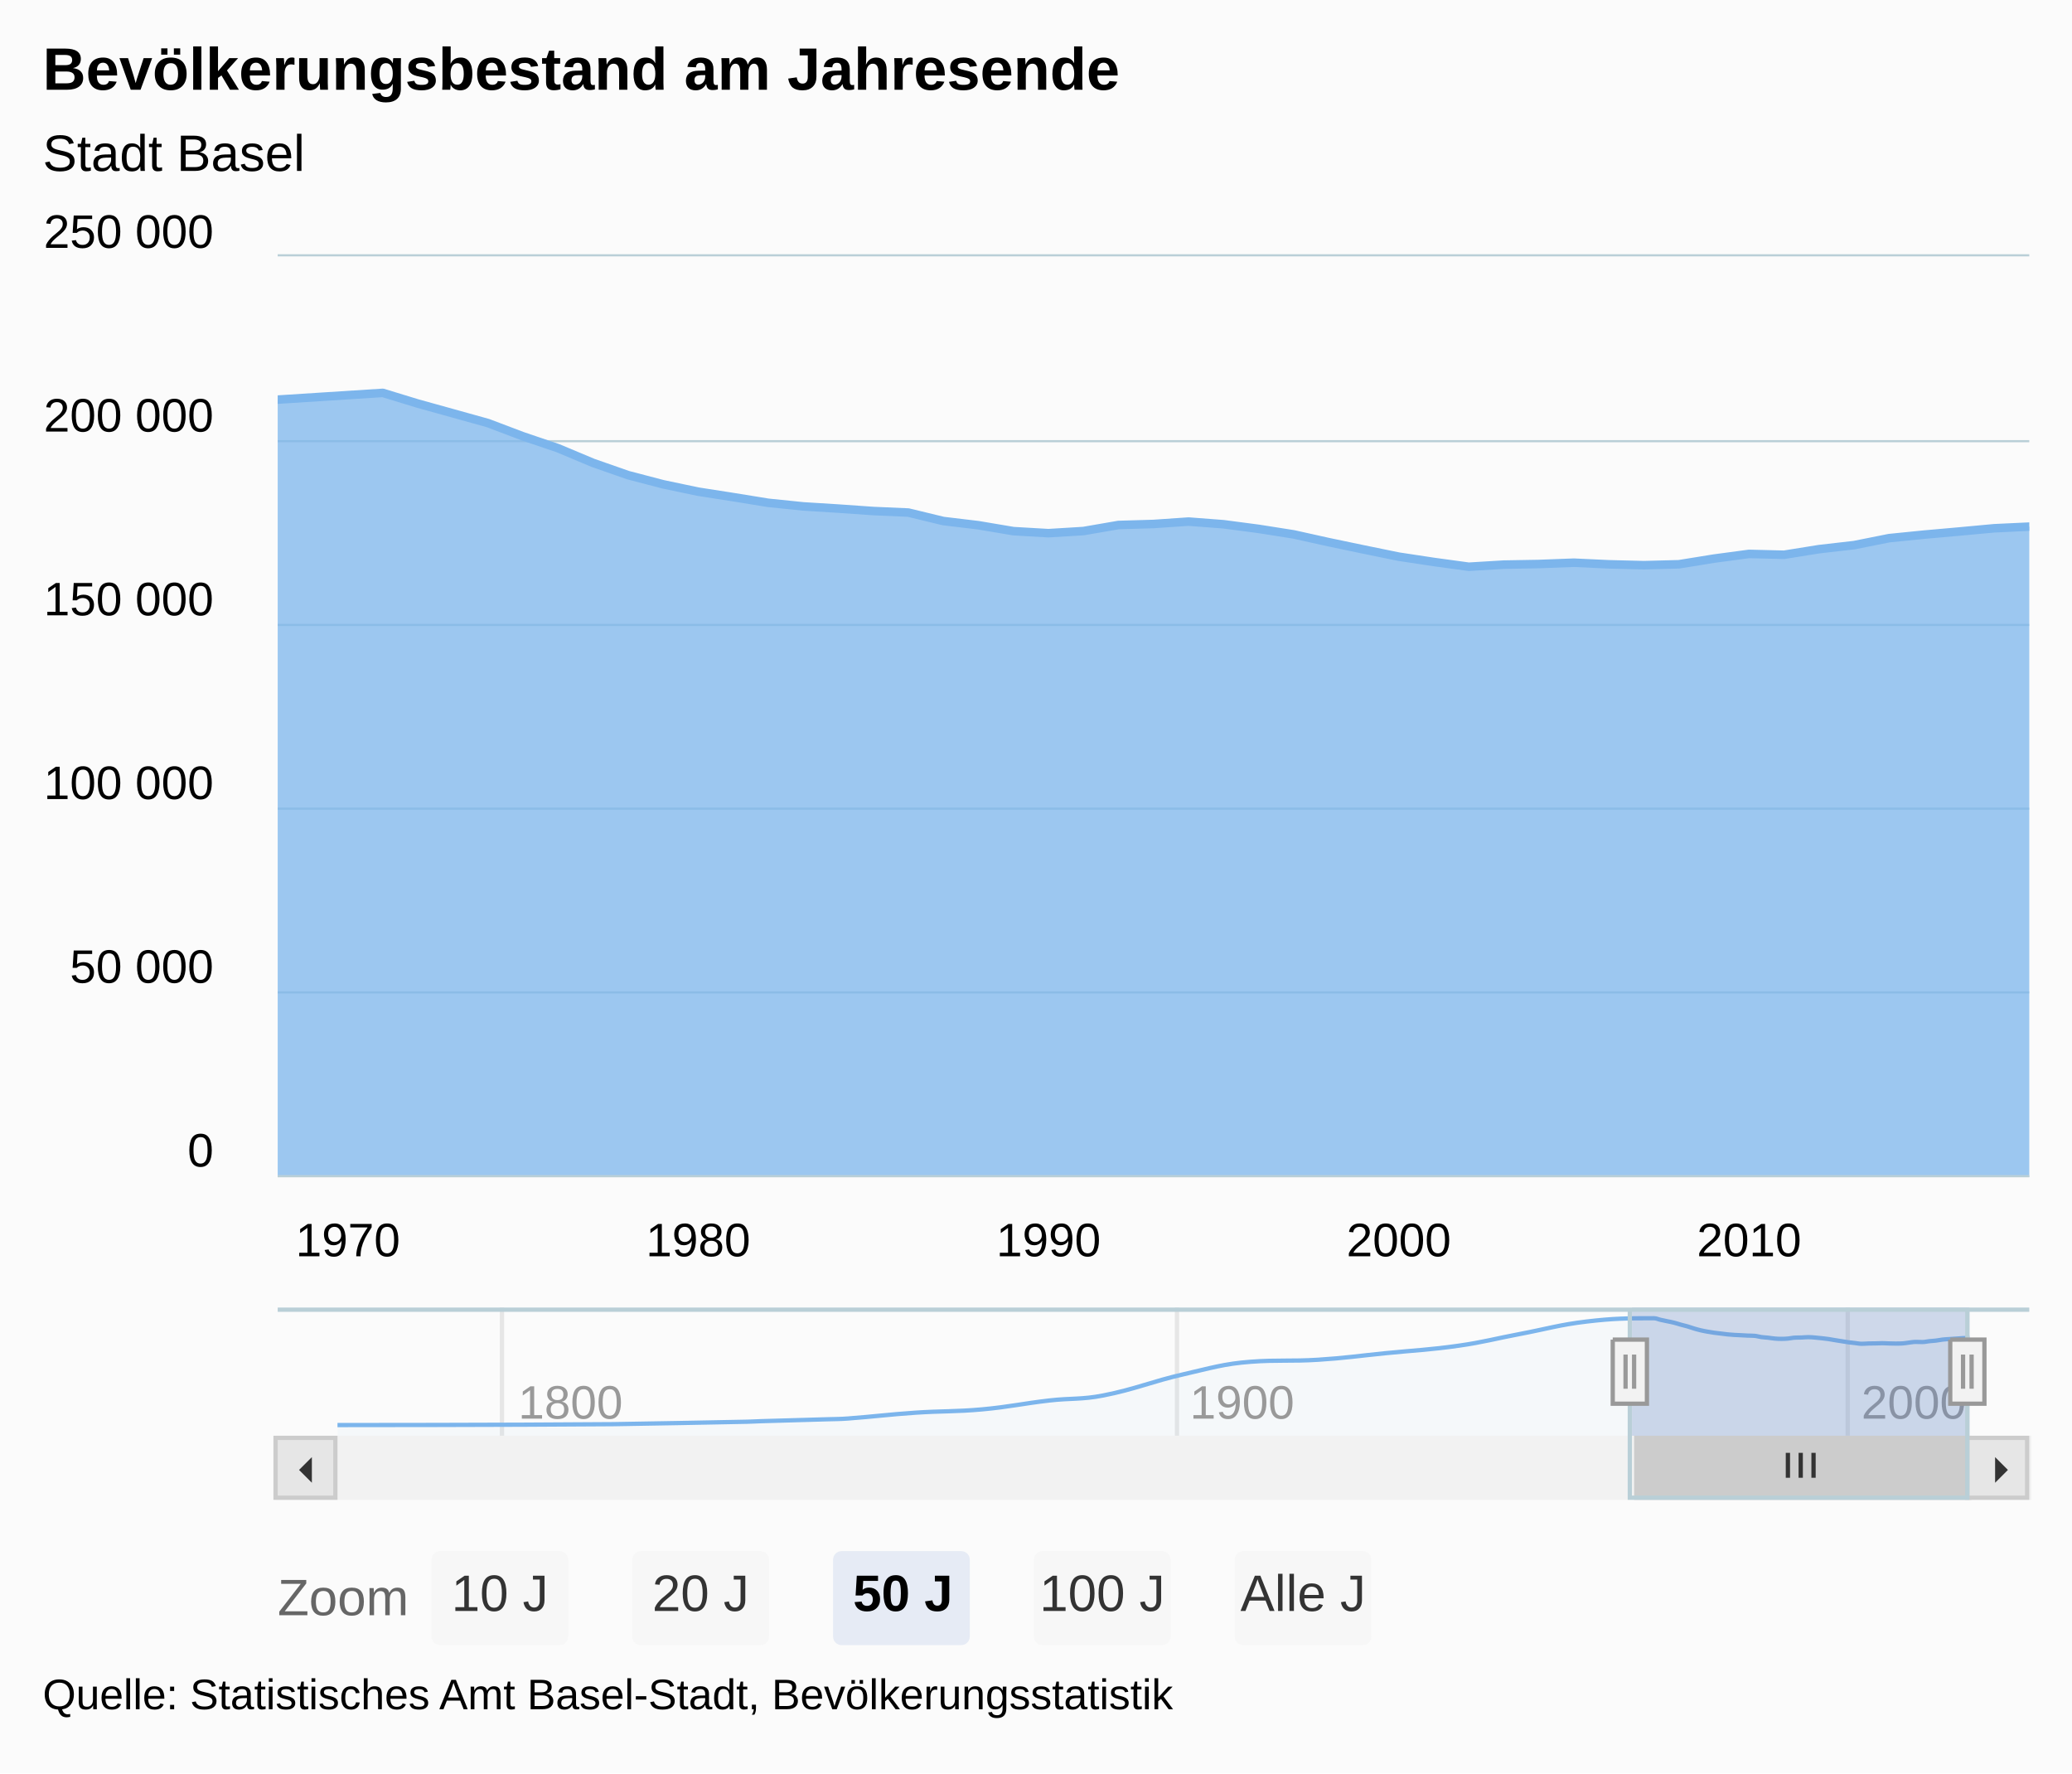
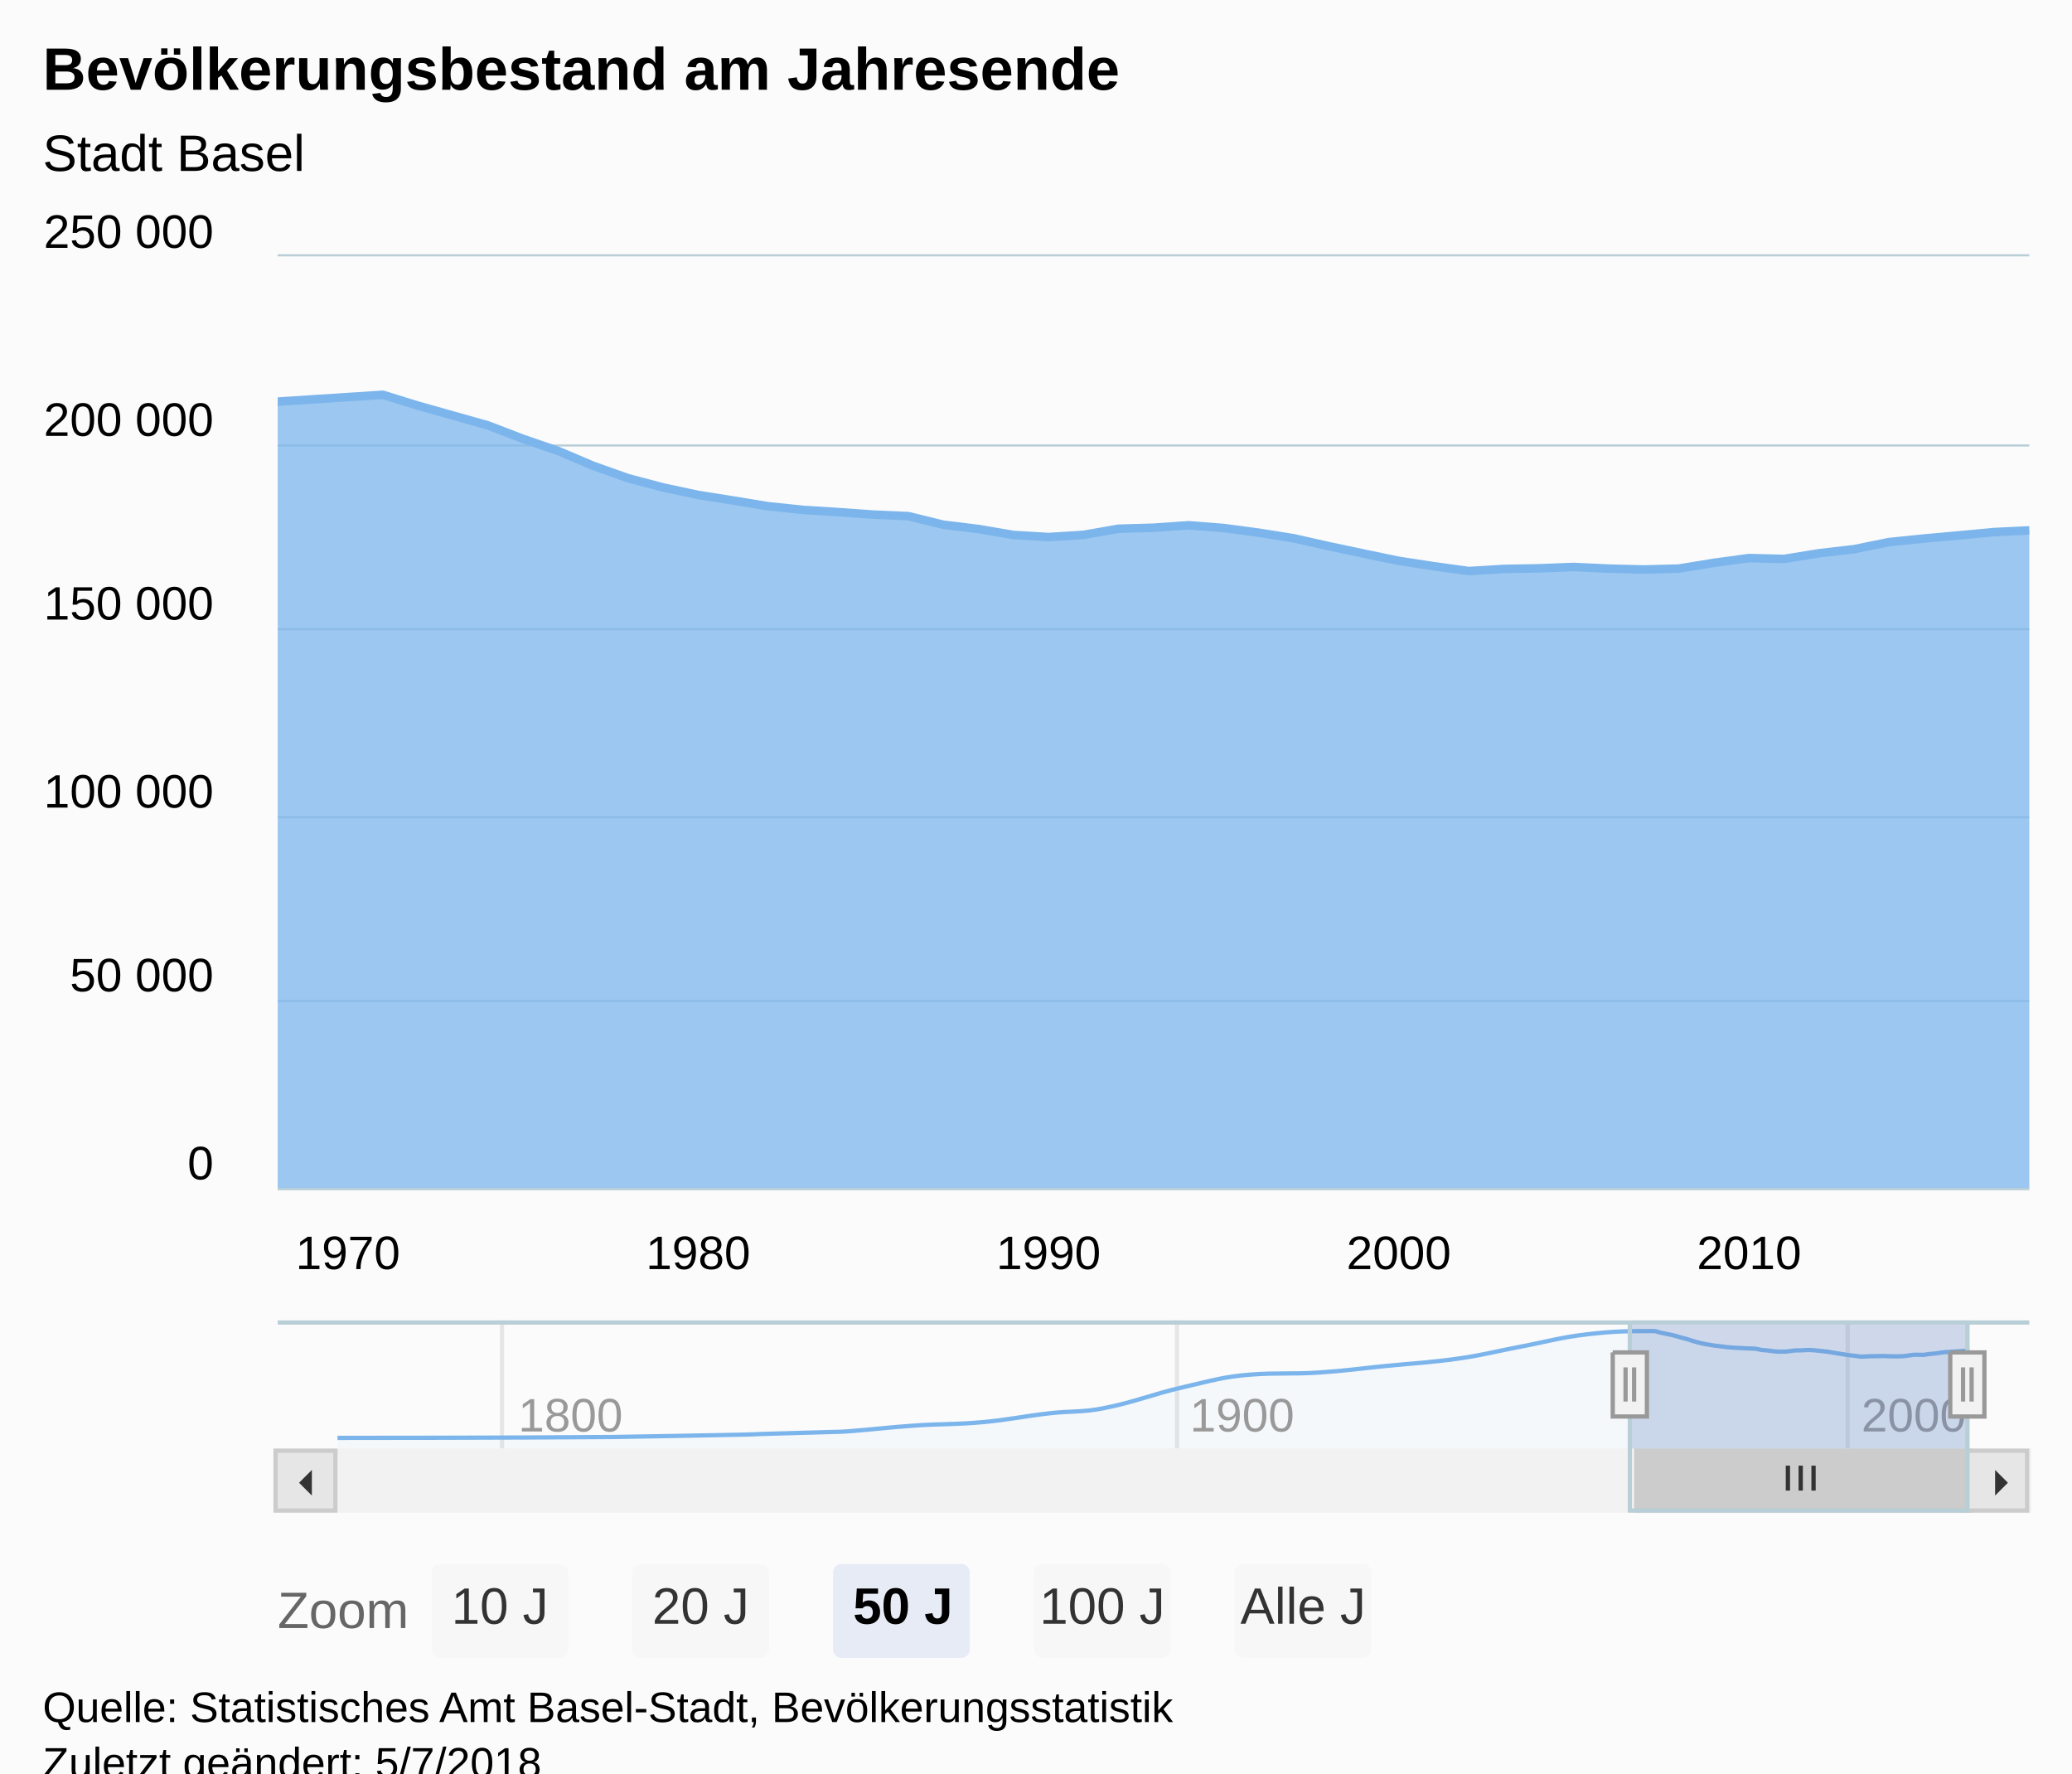
<svg xmlns="http://www.w3.org/2000/svg" version="1.1" class="highcharts-root" style="font-family:Arial;font-size:12px;" viewBox="0 0 485 415">
  <defs>
-     <clipPath id="highcharts-8fvphbv-9">
-       <rect x="0" y="0" width="410" height="215" fill="none" />
+     <clipPath id="highcharts-owvhznj-9">
+       <rect x="0" y="0" width="410" height="218" fill="none" />
    </clipPath>
-     <clipPath id="highcharts-8fvphbv-10">
-       <rect x="0" y="0" width="410" height="215" fill="none" />
+     <clipPath id="highcharts-owvhznj-10">
+       <rect x="0" y="0" width="410" height="218" fill="none" />
    </clipPath>
-     <clipPath id="highcharts-8fvphbv-11">
+     <clipPath id="highcharts-owvhznj-11">
      <rect x="0" y="0" width="382" height="30" fill="none" />
    </clipPath>
  </defs>
-   <rect fill="#fbfbfb" class="highcharts-background" x="0" y="0" width="485" height="415" rx="0" ry="0" />
-   <rect fill="none" class="highcharts-plot-background" x="65" y="60" width="410" height="215" />
+   <rect fill="#fbfbfb" class="highcharts-background" x="0" y="0" width="485" height="428" rx="0" ry="0" />
+   <rect fill="none" class="highcharts-plot-background" x="65" y="60" width="410" height="218" />
  <g class="highcharts-pane-group" />
  <g class="highcharts-grid highcharts-xaxis-grid ">
-     <path fill="none" class="highcharts-grid-line" d="M 80.5 60 L 80.5 275" opacity="1" />
-     <path fill="none" class="highcharts-grid-line" d="M 162.5 60 L 162.5 275" opacity="1" />
-     <path fill="none" class="highcharts-grid-line" d="M 244.5 60 L 244.5 275" opacity="1" />
-     <path fill="none" class="highcharts-grid-line" d="M 326.5 60 L 326.5 275" opacity="1" />
-     <path fill="none" class="highcharts-grid-line" d="M 408.5 60 L 408.5 275" opacity="1" />
+     <path fill="none" class="highcharts-grid-line" d="M 80.5 60 L 80.5 278" opacity="1" />
+     <path fill="none" class="highcharts-grid-line" d="M 162.5 60 L 162.5 278" opacity="1" />
+     <path fill="none" class="highcharts-grid-line" d="M 244.5 60 L 244.5 278" opacity="1" />
+     <path fill="none" class="highcharts-grid-line" d="M 326.5 60 L 326.5 278" opacity="1" />
+     <path fill="none" class="highcharts-grid-line" d="M 408.5 60 L 408.5 278" opacity="1" />
  </g>
  <g class="highcharts-grid highcharts-xaxis-grid highcharts-navigator-xaxis">
-     <path fill="none" stroke="#e6e6e6" stroke-width="1" class="highcharts-grid-line" d="M 117.5 306 L 117.5 336" opacity="1" />
-     <path fill="none" stroke="#e6e6e6" stroke-width="1" class="highcharts-grid-line" d="M 275.5 306 L 275.5 336" opacity="1" />
-     <path fill="none" stroke="#e6e6e6" stroke-width="1" class="highcharts-grid-line" d="M 432.5 306 L 432.5 336" opacity="1" />
+     <path fill="none" stroke="#e6e6e6" stroke-width="1" class="highcharts-grid-line" d="M 117.5 309 L 117.5 339" opacity="1" />
+     <path fill="none" stroke="#e6e6e6" stroke-width="1" class="highcharts-grid-line" d="M 275.5 309 L 275.5 339" opacity="1" />
+     <path fill="none" stroke="#e6e6e6" stroke-width="1" class="highcharts-grid-line" d="M 432.5 309 L 432.5 339" opacity="1" />
  </g>
  <g class="highcharts-grid highcharts-yaxis-grid ">
-     <path fill="none" stroke="#B9CFD7" stroke-width="0.5" class="highcharts-grid-line" d="M 65 275.25 L 475 275.25" opacity="1" />
-     <path fill="none" stroke="#B9CFD7" stroke-width="0.5" class="highcharts-grid-line" d="M 65 232.25 L 475 232.25" opacity="1" />
-     <path fill="none" stroke="#B9CFD7" stroke-width="0.5" class="highcharts-grid-line" d="M 65 189.25 L 475 189.25" opacity="1" />
-     <path fill="none" stroke="#B9CFD7" stroke-width="0.5" class="highcharts-grid-line" d="M 65 146.25 L 475 146.25" opacity="1" />
-     <path fill="none" stroke="#B9CFD7" stroke-width="0.5" class="highcharts-grid-line" d="M 65 103.25 L 475 103.25" opacity="1" />
+     <path fill="none" stroke="#B9CFD7" stroke-width="0.5" class="highcharts-grid-line" d="M 65 278.25 L 475 278.25" opacity="1" />
+     <path fill="none" stroke="#B9CFD7" stroke-width="0.5" class="highcharts-grid-line" d="M 65 234.25 L 475 234.25" opacity="1" />
+     <path fill="none" stroke="#B9CFD7" stroke-width="0.5" class="highcharts-grid-line" d="M 65 191.25 L 475 191.25" opacity="1" />
+     <path fill="none" stroke="#B9CFD7" stroke-width="0.5" class="highcharts-grid-line" d="M 65 147.25 L 475 147.25" opacity="1" />
+     <path fill="none" stroke="#B9CFD7" stroke-width="0.5" class="highcharts-grid-line" d="M 65 104.25 L 475 104.25" opacity="1" />
    <path fill="none" stroke="#B9CFD7" stroke-width="0.5" class="highcharts-grid-line" d="M 65 59.75 L 475 59.75" opacity="1" />
  </g>
  <g class="highcharts-grid highcharts-yaxis-grid highcharts-navigator-yaxis">
-     <path fill="none" class="highcharts-grid-line" d="M 79 335.5 L 461 335.5" opacity="1" />
+     <path fill="none" class="highcharts-grid-line" d="M 79 338.5 L 461 338.5" opacity="1" />
  </g>
-   <rect fill="none" class="highcharts-plot-border" x="65" y="60" width="410" height="215" />
+   <rect fill="none" class="highcharts-plot-border" x="65" y="60" width="410" height="218" />
  <g class="highcharts-axis highcharts-xaxis ">
-     <path fill="none" class="highcharts-axis-line" stroke="#B9CFD7" stroke-width="0.5" d="M 65 275.25 L 475 275.25" />
+     <path fill="none" class="highcharts-axis-line" stroke="#B9CFD7" stroke-width="0.5" d="M 65 278.25 L 475 278.25" />
  </g>
  <g class="highcharts-axis highcharts-xaxis highcharts-navigator-xaxis">
-     <path fill="none" class="highcharts-axis-line" d="M 79 336 L 461 336" />
+     <path fill="none" class="highcharts-axis-line" d="M 79 339 L 461 339" />
  </g>
  <g class="highcharts-axis highcharts-yaxis ">
-     <path fill="none" class="highcharts-axis-line" d="M 65 60 L 65 275" />
+     <path fill="none" class="highcharts-axis-line" d="M 65 60 L 65 278" />
  </g>
  <g class="highcharts-axis highcharts-yaxis highcharts-navigator-yaxis">
-     <path fill="none" class="highcharts-axis-line" d="M 65 306 L 65 336" />
+     <path fill="none" class="highcharts-axis-line" d="M 65 309 L 65 339" />
  </g>
-   <g class="highcharts-scrollbar" transform="translate(65,337)">
+   <g class="highcharts-scrollbar" transform="translate(65,340)">
    <rect fill="#f2f2f2" class="highcharts-scrollbar-track" x="0" rx="0" ry="0" height="14" width="410" stroke="#f2f2f2" stroke-width="1" y="-0.5" />
    <g transform="translate(318,-0.5)">
      <rect fill="#cccccc" class="highcharts-scrollbar-thumb" height="14" width="78" rx="0" ry="0" stroke="#cccccc" stroke-width="1" />
      <path fill="none" d="M -3 3.5 L -3 9.333 M 0 3.5 L 0 9.333 M 3 3.5 L 3 9.333" class="highcharts-scrollbar-rifles" stroke="#333333" stroke-width="1" transform="translate(38.5,0)" />
    </g>
    <g>
      <rect fill="#e6e6e6" class="highcharts-scrollbar-button" stroke="#cccccc" stroke-width="1" x="-0.5" y="-0.5" width="14" height="14" rx="0" ry="0" />
      <path fill="#333333" d="M 8 4 L 8 10 L 5 7" class="highcharts-scrollbar-arrow" />
    </g>
    <g transform="translate(396,0)">
      <rect fill="#e6e6e6" class="highcharts-scrollbar-button" stroke="#cccccc" stroke-width="1" x="-0.5" y="-0.5" width="14" height="14" rx="0" ry="0" />
      <path fill="#333333" d="M 6 4 L 6 10 L 9 7" class="highcharts-scrollbar-arrow" />
    </g>
  </g>
  <g class="highcharts-series-group">
-     <g class="highcharts-series highcharts-series-0 highcharts-area-series highcharts-color-0 " transform="translate(65,60) scale(1 1)" clip-path="url(#highcharts-8fvphbv-10)">
-       <path fill="rgb(124,181,236)" fill-opacity="0.75" d="M -57.382 37.198 L 24.605 31.943 L 32.799 34.445 L 41.016 36.725 L 49.21 39.008 L 57.404 42.106 L 65.598 44.884 L 73.815 48.327 L 82.009 51.192 L 90.203 53.334 L 98.397 55.057 L 106.614 56.339 L 114.808 57.668 L 123.002 58.508 L 131.196 59.019 L 139.413 59.595 L 147.607 59.951 L 155.801 61.933 L 163.996 62.915 L 172.212 64.3 L 180.406 64.776 L 188.6 64.279 L 196.795 62.864 L 205.011 62.624 L 213.205 62.062 L 221.4 62.689 L 229.594 63.765 L 237.81 65.059 L 246.004 66.878 L 254.199 68.592 L 262.393 70.267 L 270.609 71.511 L 278.804 72.629 L 286.998 72.137 L 295.192 71.994 L 303.409 71.684 L 311.603 72.065 L 319.797 72.268 L 327.991 72.053 L 336.208 70.724 L 344.402 69.628 L 352.596 69.829 L 360.79 68.515 L 369.007 67.572 L 377.201 65.936 L 385.395 65.114 L 393.589 64.387 L 401.806 63.627 L 410 63.244 L 410 215 L 401.806 215 L 393.589 215 L 385.395 215 L 377.201 215 L 369.007 215 L 360.79 215 L 352.596 215 L 344.402 215 L 336.208 215 L 327.991 215 L 319.797 215 L 311.603 215 L 303.409 215 L 295.192 215 L 286.998 215 L 278.804 215 L 270.609 215 L 262.393 215 L 254.199 215 L 246.004 215 L 237.81 215 L 229.594 215 L 221.4 215 L 213.205 215 L 205.011 215 L 196.795 215 L 188.6 215 L 180.406 215 L 172.212 215 L 163.996 215 L 155.801 215 L 147.607 215 L 139.413 215 L 131.196 215 L 123.002 215 L 114.808 215 L 106.614 215 L 98.397 215 L 90.203 215 L 82.009 215 L 73.815 215 L 65.598 215 L 57.404 215 L 49.21 215 L 41.016 215 L 32.799 215 L 24.605 215 L -57.382 215" class="highcharts-area" />
-       <path fill="none" d="M -57.382 37.198 L 24.605 31.943 L 32.799 34.445 L 41.016 36.725 L 49.21 39.008 L 57.404 42.106 L 65.598 44.884 L 73.815 48.327 L 82.009 51.192 L 90.203 53.334 L 98.397 55.057 L 106.614 56.339 L 114.808 57.668 L 123.002 58.508 L 131.196 59.019 L 139.413 59.595 L 147.607 59.951 L 155.801 61.933 L 163.996 62.915 L 172.212 64.3 L 180.406 64.776 L 188.6 64.279 L 196.795 62.864 L 205.011 62.624 L 213.205 62.062 L 221.4 62.689 L 229.594 63.765 L 237.81 65.059 L 246.004 66.878 L 254.199 68.592 L 262.393 70.267 L 270.609 71.511 L 278.804 72.629 L 286.998 72.137 L 295.192 71.994 L 303.409 71.684 L 311.603 72.065 L 319.797 72.268 L 327.991 72.053 L 336.208 70.724 L 344.402 69.628 L 352.596 69.829 L 360.79 68.515 L 369.007 67.572 L 377.201 65.936 L 385.395 65.114 L 393.589 64.387 L 401.806 63.627 L 410 63.244" class="highcharts-graph" stroke="#7cb5ec" stroke-width="2" stroke-linejoin="round" stroke-linecap="round" />
+     <g class="highcharts-series highcharts-series-0 highcharts-area-series highcharts-color-0 " transform="translate(65,60) scale(1 1)" clip-path="url(#highcharts-owvhznj-10)">
+       <path fill="rgb(124,181,236)" fill-opacity="0.75" d="M -57.382 37.717 L 24.605 32.389 L 32.799 34.925 L 41.016 37.237 L 49.21 39.552 L 57.404 42.694 L 65.598 45.511 L 73.815 49.001 L 82.009 51.907 L 90.203 54.078 L 98.397 55.825 L 106.614 57.125 L 114.808 58.473 L 123.002 59.325 L 131.196 59.843 L 139.413 60.427 L 147.607 60.787 L 155.801 62.797 L 163.996 63.793 L 172.212 65.197 L 180.406 65.68 L 188.6 65.176 L 196.795 63.741 L 205.011 63.498 L 213.205 62.928 L 221.4 63.564 L 229.594 64.654 L 237.81 65.967 L 246.004 67.811 L 254.199 69.549 L 262.393 71.248 L 270.609 72.509 L 278.804 73.642 L 286.998 73.143 L 295.192 72.999 L 303.409 72.685 L 311.603 73.071 L 319.797 73.276 L 327.991 73.059 L 336.208 71.711 L 344.402 70.6 L 352.596 70.803 L 360.79 69.471 L 369.007 68.515 L 377.201 66.856 L 385.395 66.023 L 393.589 65.286 L 401.806 64.515 L 410 64.126 L 410 218 L 401.806 218 L 393.589 218 L 385.395 218 L 377.201 218 L 369.007 218 L 360.79 218 L 352.596 218 L 344.402 218 L 336.208 218 L 327.991 218 L 319.797 218 L 311.603 218 L 303.409 218 L 295.192 218 L 286.998 218 L 278.804 218 L 270.609 218 L 262.393 218 L 254.199 218 L 246.004 218 L 237.81 218 L 229.594 218 L 221.4 218 L 213.205 218 L 205.011 218 L 196.795 218 L 188.6 218 L 180.406 218 L 172.212 218 L 163.996 218 L 155.801 218 L 147.607 218 L 139.413 218 L 131.196 218 L 123.002 218 L 114.808 218 L 106.614 218 L 98.397 218 L 90.203 218 L 82.009 218 L 73.815 218 L 65.598 218 L 57.404 218 L 49.21 218 L 41.016 218 L 32.799 218 L 24.605 218 L -57.382 218" class="highcharts-area" />
+       <path fill="none" d="M -57.382 37.717 L 24.605 32.389 L 32.799 34.925 L 41.016 37.237 L 49.21 39.552 L 57.404 42.694 L 65.598 45.511 L 73.815 49.001 L 82.009 51.907 L 90.203 54.078 L 98.397 55.825 L 106.614 57.125 L 114.808 58.473 L 123.002 59.325 L 131.196 59.843 L 139.413 60.427 L 147.607 60.787 L 155.801 62.797 L 163.996 63.793 L 172.212 65.197 L 180.406 65.68 L 188.6 65.176 L 196.795 63.741 L 205.011 63.498 L 213.205 62.928 L 221.4 63.564 L 229.594 64.654 L 237.81 65.967 L 246.004 67.811 L 254.199 69.549 L 262.393 71.248 L 270.609 72.509 L 278.804 73.642 L 286.998 73.143 L 295.192 72.999 L 303.409 72.685 L 311.603 73.071 L 319.797 73.276 L 327.991 73.059 L 336.208 71.711 L 344.402 70.6 L 352.596 70.803 L 360.79 69.471 L 369.007 68.515 L 377.201 66.856 L 385.395 66.023 L 393.589 65.286 L 401.806 64.515 L 410 64.126" class="highcharts-graph" stroke="#7cb5ec" stroke-width="2" stroke-linejoin="round" stroke-linecap="round" />
    </g>
    <g class="highcharts-markers highcharts-series-0 highcharts-area-series highcharts-color-0 " transform="translate(65,60) scale(1 1)" clip-path="none" />
-     <g class="highcharts-series highcharts-series-1 highcharts-areaspline-series highcharts-navigator-series" transform="translate(79,306) scale(1 1)" clip-path="url(#highcharts-8fvphbv-11)">
+     <g class="highcharts-series highcharts-series-1 highcharts-areaspline-series highcharts-navigator-series" transform="translate(79,309) scale(1 1)" clip-path="url(#highcharts-owvhznj-11)">
      <path fill="rgb(124,181,236)" fill-opacity="0.05" d="M 0 27.5 C 0 27.5 38.669 27.5 64.449 27.293 C 77.025 27.087 83.313 26.973 95.89 26.719 C 97.148 26.694 97.777 26.634 99.036 26.595 C 105.323 26.403 108.467 26.335 114.754 26.142 C 116.641 26.084 117.584 26.109 119.471 25.967 C 125.76 25.495 128.905 25.038 135.194 24.609 C 141.481 24.181 144.625 24.397 150.912 23.825 C 157.201 23.252 160.346 22.47 166.635 21.748 C 171.665 21.171 174.181 21.561 179.211 20.578 C 186.755 19.104 190.527 17.327 198.072 15.605 C 204.359 14.17 207.503 13.151 213.79 12.684 C 220.079 12.216 223.223 12.615 229.512 12.216 C 235.8 11.817 238.943 11.318 245.231 10.689 C 252.148 9.997 255.607 9.901 262.524 8.914 C 268.183 8.107 271.013 7.274 276.672 6.205 C 282.961 5.017 286.105 4.013 292.394 3.272 C 298.682 2.531 301.825 2.5 308.113 2.5 C 308.741 2.5 309.055 2.727 309.684 2.868 C 310.314 3.008 310.629 3.068 311.259 3.203 C 311.887 3.337 312.202 3.38 312.83 3.538 C 313.458 3.696 313.772 3.821 314.401 3.994 C 315.029 4.166 315.343 4.219 315.972 4.402 C 316.602 4.585 316.917 4.722 317.547 4.908 C 318.176 5.093 318.49 5.182 319.118 5.329 C 319.746 5.476 320.061 5.53 320.689 5.643 C 321.317 5.757 321.632 5.809 322.26 5.897 C 322.89 5.985 323.205 6.008 323.835 6.085 C 324.464 6.162 324.778 6.217 325.406 6.28 C 326.035 6.344 326.349 6.364 326.977 6.404 C 327.606 6.444 327.92 6.447 328.548 6.479 C 329.178 6.511 329.493 6.536 330.124 6.564 C 330.752 6.591 331.066 6.564 331.694 6.616 C 332.323 6.668 332.637 6.82 333.265 6.907 C 333.894 6.994 334.208 6.982 334.836 7.051 C 335.467 7.121 335.782 7.2 336.412 7.255 C 337.04 7.31 337.354 7.325 337.983 7.325 C 338.611 7.325 338.925 7.308 339.554 7.252 C 340.182 7.196 340.496 7.079 341.125 7.044 C 341.755 7.009 342.07 7.032 342.7 7.009 C 343.328 6.985 343.642 6.926 344.271 6.926 C 344.899 6.926 345.213 6.968 345.842 7.018 C 346.47 7.068 346.784 7.107 347.413 7.176 C 348.043 7.246 348.358 7.275 348.988 7.366 C 349.616 7.458 349.931 7.53 350.559 7.634 C 351.187 7.738 351.502 7.786 352.13 7.886 C 352.758 7.985 353.073 8.046 353.701 8.132 C 354.331 8.218 354.646 8.245 355.276 8.315 C 355.905 8.384 356.219 8.479 356.847 8.479 C 357.476 8.479 357.79 8.425 358.418 8.407 C 359.047 8.388 359.361 8.399 359.989 8.386 C 360.619 8.372 360.934 8.34 361.564 8.34 C 362.193 8.34 362.507 8.379 363.135 8.396 C 363.764 8.413 364.078 8.426 364.706 8.426 C 365.335 8.426 365.649 8.426 366.277 8.394 C 366.907 8.363 367.223 8.27 367.853 8.199 C 368.481 8.128 368.795 8.038 369.424 8.038 C 370.052 8.038 370.366 8.067 370.995 8.067 C 371.623 8.067 371.937 7.941 372.566 7.874 C 373.196 7.808 373.511 7.812 374.141 7.736 C 374.769 7.66 375.083 7.568 375.712 7.495 C 376.34 7.423 376.654 7.42 377.283 7.375 C 377.911 7.329 378.225 7.311 378.854 7.268 C 379.484 7.224 379.799 7.19 380.429 7.156 C 381.057 7.123 382 7.1 382 7.1 L 382 30 C 382 30 381.057 30 380.429 30 C 379.799 30 379.484 30 378.854 30 C 378.225 30 377.911 30 377.283 30 C 376.654 30 376.34 30 375.712 30 C 375.083 30 374.769 30 374.141 30 C 373.511 30 373.196 30 372.566 30 C 371.937 30 371.623 30 370.995 30 C 370.366 30 370.052 30 369.424 30 C 368.795 30 368.481 30 367.853 30 C 367.223 30 366.907 30 366.277 30 C 365.649 30 365.335 30 364.706 30 C 364.078 30 363.764 30 363.135 30 C 362.507 30 362.193 30 361.564 30 C 360.934 30 360.619 30 359.989 30 C 359.361 30 359.047 30 358.418 30 C 357.79 30 357.476 30 356.847 30 C 356.219 30 355.905 30 355.276 30 C 354.646 30 354.331 30 353.701 30 C 353.073 30 352.758 30 352.13 30 C 351.502 30 351.187 30 350.559 30 C 349.931 30 349.616 30 348.988 30 C 348.358 30 348.043 30 347.413 30 C 346.784 30 346.47 30 345.842 30 C 345.213 30 344.899 30 344.271 30 C 343.642 30 343.328 30 342.7 30 C 342.07 30 341.755 30 341.125 30 C 340.496 30 340.182 30 339.554 30 C 338.925 30 338.611 30 337.983 30 C 337.354 30 337.04 30 336.412 30 C 335.782 30 335.467 30 334.836 30 C 334.208 30 333.894 30 333.265 30 C 332.637 30 332.323 30 331.694 30 C 331.066 30 330.752 30 330.124 30 C 329.493 30 329.178 30 328.548 30 C 327.92 30 327.606 30 326.977 30 C 326.349 30 326.035 30 325.406 30 C 324.778 30 324.464 30 323.835 30 C 323.205 30 322.89 30 322.26 30 C 321.632 30 321.317 30 320.689 30 C 320.061 30 319.746 30 319.118 30 C 318.49 30 318.176 30 317.547 30 C 316.917 30 316.602 30 315.972 30 C 315.343 30 315.029 30 314.401 30 C 313.772 30 313.458 30 312.83 30 C 312.202 30 311.887 30 311.259 30 C 310.629 30 310.314 30 309.684 30 C 309.055 30 308.741 30 308.113 30 C 301.825 30 298.682 30 292.394 30 C 286.105 30 282.961 30 276.672 30 C 271.013 30 268.183 30 262.524 30 C 255.607 30 252.148 30 245.231 30 C 238.943 30 235.8 30 229.512 30 C 223.223 30 220.079 30 213.79 30 C 207.503 30 204.359 30 198.072 30 C 190.527 30 186.755 30 179.211 30 C 174.181 30 171.665 30 166.635 30 C 160.346 30 157.201 30 150.912 30 C 144.625 30 141.481 30 135.194 30 C 128.905 30 125.76 30 119.471 30 C 117.584 30 116.641 30 114.754 30 C 108.467 30 105.323 30 99.036 30 C 97.777 30 97.148 30 95.89 30 C 83.313 30 77.025 30 64.449 30 C 38.669 30 0 30 0 30" class="highcharts-area" />
      <path fill="none" d="M 0 27.5 C 0 27.5 38.669 27.5 64.449 27.293 C 77.025 27.087 83.313 26.973 95.89 26.719 C 97.148 26.694 97.777 26.634 99.036 26.595 C 105.323 26.403 108.467 26.335 114.754 26.142 C 116.641 26.084 117.584 26.109 119.471 25.967 C 125.76 25.495 128.905 25.038 135.194 24.609 C 141.481 24.181 144.625 24.397 150.912 23.825 C 157.201 23.252 160.346 22.47 166.635 21.748 C 171.665 21.171 174.181 21.561 179.211 20.578 C 186.755 19.104 190.527 17.327 198.072 15.605 C 204.359 14.17 207.503 13.151 213.79 12.684 C 220.079 12.216 223.223 12.615 229.512 12.216 C 235.8 11.817 238.943 11.318 245.231 10.689 C 252.148 9.997 255.607 9.901 262.524 8.914 C 268.183 8.107 271.013 7.274 276.672 6.205 C 282.961 5.017 286.105 4.013 292.394 3.272 C 298.682 2.531 301.825 2.5 308.113 2.5 C 308.741 2.5 309.055 2.727 309.684 2.868 C 310.314 3.008 310.629 3.068 311.259 3.203 C 311.887 3.337 312.202 3.38 312.83 3.538 C 313.458 3.696 313.772 3.821 314.401 3.994 C 315.029 4.166 315.343 4.219 315.972 4.402 C 316.602 4.585 316.917 4.722 317.547 4.908 C 318.176 5.093 318.49 5.182 319.118 5.329 C 319.746 5.476 320.061 5.53 320.689 5.643 C 321.317 5.757 321.632 5.809 322.26 5.897 C 322.89 5.985 323.205 6.008 323.835 6.085 C 324.464 6.162 324.778 6.217 325.406 6.28 C 326.035 6.344 326.349 6.364 326.977 6.404 C 327.606 6.444 327.92 6.447 328.548 6.479 C 329.178 6.511 329.493 6.536 330.124 6.564 C 330.752 6.591 331.066 6.564 331.694 6.616 C 332.323 6.668 332.637 6.82 333.265 6.907 C 333.894 6.994 334.208 6.982 334.836 7.051 C 335.467 7.121 335.782 7.2 336.412 7.255 C 337.04 7.31 337.354 7.325 337.983 7.325 C 338.611 7.325 338.925 7.308 339.554 7.252 C 340.182 7.196 340.496 7.079 341.125 7.044 C 341.755 7.009 342.07 7.032 342.7 7.009 C 343.328 6.985 343.642 6.926 344.271 6.926 C 344.899 6.926 345.213 6.968 345.842 7.018 C 346.47 7.068 346.784 7.107 347.413 7.176 C 348.043 7.246 348.358 7.275 348.988 7.366 C 349.616 7.458 349.931 7.53 350.559 7.634 C 351.187 7.738 351.502 7.786 352.13 7.886 C 352.758 7.985 353.073 8.046 353.701 8.132 C 354.331 8.218 354.646 8.245 355.276 8.315 C 355.905 8.384 356.219 8.479 356.847 8.479 C 357.476 8.479 357.79 8.425 358.418 8.407 C 359.047 8.388 359.361 8.399 359.989 8.386 C 360.619 8.372 360.934 8.34 361.564 8.34 C 362.193 8.34 362.507 8.379 363.135 8.396 C 363.764 8.413 364.078 8.426 364.706 8.426 C 365.335 8.426 365.649 8.426 366.277 8.394 C 366.907 8.363 367.223 8.27 367.853 8.199 C 368.481 8.128 368.795 8.038 369.424 8.038 C 370.052 8.038 370.366 8.067 370.995 8.067 C 371.623 8.067 371.937 7.941 372.566 7.874 C 373.196 7.808 373.511 7.812 374.141 7.736 C 374.769 7.66 375.083 7.568 375.712 7.495 C 376.34 7.423 376.654 7.42 377.283 7.375 C 377.911 7.329 378.225 7.311 378.854 7.268 C 379.484 7.224 379.799 7.19 380.429 7.156 C 381.057 7.123 382 7.1 382 7.1" class="highcharts-graph" stroke="#7cb5ec" stroke-width="1" stroke-linejoin="round" stroke-linecap="round" />
    </g>
-     <g class="highcharts-markers highcharts-series-1 highcharts-areaspline-series highcharts-navigator-series" transform="translate(79,306) scale(1 1)" clip-path="none" />
+     <g class="highcharts-markers highcharts-series-1 highcharts-areaspline-series highcharts-navigator-series" transform="translate(79,309) scale(1 1)" clip-path="none" />
  </g>
  <text x="10" text-anchor="start" class="highcharts-title" style="color:#000000;font-size:14px;font-weight:bold;fill:#000000;" y="21">
    <tspan>Bevölkerungsbestand am Jahresende</tspan>
  </text>
  <text x="10" text-anchor="start" class="highcharts-subtitle" style="color:#000000;font-size:12px;font-weight:normal;font-family:Arial;fill:#000000;" y="40">
    <tspan>Stadt Basel</tspan>
  </text>
  <g class="highcharts-axis-labels highcharts-xaxis-labels ">
-     <text x="81.433" style="color:#000000;cursor:default;font-size:11px;fill:#000000;" text-anchor="middle" transform="translate(0,0)" y="294" opacity="1">1970</text>
-     <text x="163.42" style="color:#000000;cursor:default;font-size:11px;fill:#000000;" text-anchor="middle" transform="translate(0,0)" y="294" opacity="1">1980</text>
-     <text x="245.429" style="color:#000000;cursor:default;font-size:11px;fill:#000000;" text-anchor="middle" transform="translate(0,0)" y="294" opacity="1">1990</text>
-     <text x="327.415" style="color:#000000;cursor:default;font-size:11px;fill:#000000;" text-anchor="middle" transform="translate(0,0)" y="294" opacity="1">2000</text>
-     <text x="409.424" style="color:#000000;cursor:default;font-size:11px;fill:#000000;" text-anchor="middle" transform="translate(0,0)" y="294" opacity="1">2010</text>
+     <text x="81.433" style="color:#000000;cursor:default;font-size:11px;fill:#000000;" text-anchor="middle" transform="translate(0,0)" y="297" opacity="1">1970</text>
+     <text x="163.42" style="color:#000000;cursor:default;font-size:11px;fill:#000000;" text-anchor="middle" transform="translate(0,0)" y="297" opacity="1">1980</text>
+     <text x="245.429" style="color:#000000;cursor:default;font-size:11px;fill:#000000;" text-anchor="middle" transform="translate(0,0)" y="297" opacity="1">1990</text>
+     <text x="327.415" style="color:#000000;cursor:default;font-size:11px;fill:#000000;" text-anchor="middle" transform="translate(0,0)" y="297" opacity="1">2000</text>
+     <text x="409.424" style="color:#000000;cursor:default;font-size:11px;fill:#000000;" text-anchor="middle" transform="translate(0,0)" y="297" opacity="1">2010</text>
  </g>
  <g class="highcharts-axis-labels highcharts-xaxis-labels highcharts-navigator-xaxis">
-     <text x="121.304" style="color:#999999;cursor:default;font-size:11px;fill:#999999;" text-anchor="start" transform="translate(0,0)" y="332" opacity="1">1800</text>
-     <text x="278.505" style="color:#999999;cursor:default;font-size:11px;fill:#999999;" text-anchor="start" transform="translate(0,0)" y="332" opacity="1">1900</text>
-     <text x="435.705" style="color:#999999;cursor:default;font-size:11px;fill:#999999;" text-anchor="start" transform="translate(0,0)" y="332" opacity="1">2000</text>
+     <text x="121.304" style="color:#999999;cursor:default;font-size:11px;fill:#999999;" text-anchor="start" transform="translate(0,0)" y="335" opacity="1">1800</text>
+     <text x="278.505" style="color:#999999;cursor:default;font-size:11px;fill:#999999;" text-anchor="start" transform="translate(0,0)" y="335" opacity="1">1900</text>
+     <text x="435.705" style="color:#999999;cursor:default;font-size:11px;fill:#999999;" text-anchor="start" transform="translate(0,0)" y="335" opacity="1">2000</text>
  </g>
  <g class="highcharts-axis-labels highcharts-yaxis-labels ">
-     <text x="50" style="color:#000000;cursor:default;font-size:11px;fill:#000000;" text-anchor="end" transform="translate(0,0)" y="273" opacity="1">0</text>
-     <text x="50" style="color:#000000;cursor:default;font-size:11px;fill:#000000;" text-anchor="end" transform="translate(0,0)" y="230" opacity="1">
+     <text x="50" style="color:#000000;cursor:default;font-size:11px;fill:#000000;" text-anchor="end" transform="translate(0,0)" y="276" opacity="1">0</text>
+     <text x="50" style="color:#000000;cursor:default;font-size:11px;fill:#000000;" text-anchor="end" transform="translate(0,0)" y="232" opacity="1">
      <tspan>50 000</tspan>
    </text>
-     <text x="50" style="color:#000000;cursor:default;font-size:11px;fill:#000000;" text-anchor="end" transform="translate(0,0)" y="187" opacity="1">
+     <text x="50" style="color:#000000;cursor:default;font-size:11px;fill:#000000;" text-anchor="end" transform="translate(0,0)" y="189" opacity="1">
      <tspan>100 000</tspan>
    </text>
-     <text x="50" style="color:#000000;cursor:default;font-size:11px;fill:#000000;" text-anchor="end" transform="translate(0,0)" y="144" opacity="1">
+     <text x="50" style="color:#000000;cursor:default;font-size:11px;fill:#000000;" text-anchor="end" transform="translate(0,0)" y="145" opacity="1">
      <tspan>150 000</tspan>
    </text>
-     <text x="50" style="color:#000000;cursor:default;font-size:11px;fill:#000000;" text-anchor="end" transform="translate(0,0)" y="101" opacity="1">
+     <text x="50" style="color:#000000;cursor:default;font-size:11px;fill:#000000;" text-anchor="end" transform="translate(0,0)" y="102" opacity="1">
      <tspan>200 000</tspan>
    </text>
    <text x="50" style="color:#000000;cursor:default;font-size:11px;fill:#000000;" text-anchor="end" transform="translate(0,0)" y="58" opacity="1">
      <tspan>250 000</tspan>
    </text>
  </g>
  <g class="highcharts-axis-labels highcharts-yaxis-labels highcharts-navigator-yaxis" />
-   <g class="highcharts-range-selector-group" transform="translate(0,353)">
+   <g class="highcharts-range-selector-group" transform="translate(0,356)">
    <g class="highcharts-range-selector-buttons" transform="translate(0,10)">
      <text x="65" y="15" style="color:#666666;fill:#666666;">Zoom</text>
      <g class="highcharts-button highcharts-button-normal" style="cursor:pointer;" transform="translate(101,0)">
        <rect fill="#f7f7f7" class=" highcharts-button-box" x="0" y="0" width="32" height="22" rx="2" ry="2" />
        <text x="4.664" style="font-weight:normal;color:#333333;fill:#333333;" y="14">
          <tspan>10 J</tspan>
        </text>
      </g>
      <g class="highcharts-button highcharts-button-normal" style="cursor:pointer;" transform="translate(148,0)">
        <rect fill="#f7f7f7" class=" highcharts-button-box" x="0" y="0" width="32" height="22" rx="2" ry="2" />
        <text x="4.664" style="font-weight:normal;color:#333333;fill:#333333;" y="14">
          <tspan>20 J</tspan>
        </text>
      </g>
      <g class="highcharts-button highcharts-button-pressed" style="cursor:pointer;" transform="translate(195,0)">
        <rect fill="#e6ebf5" class=" highcharts-button-box" x="0" y="0" width="32" height="22" rx="2" ry="2" />
        <text x="4.664" style="font-weight:bold;color:#000000;fill:#000000;" y="14">
          <tspan>50 J</tspan>
        </text>
      </g>
      <g class="highcharts-button highcharts-button-normal" style="cursor:pointer;" transform="translate(242,0)">
        <rect fill="#f7f7f7" class=" highcharts-button-box" x="0" y="0" width="32" height="22" rx="2" ry="2" />
        <text x="1.328" style="font-weight:normal;color:#333333;fill:#333333;" y="14">
          <tspan>100 J</tspan>
        </text>
      </g>
      <g class="highcharts-button highcharts-button-normal" style="cursor:pointer;" transform="translate(289,0)">
        <rect fill="#f7f7f7" class=" highcharts-button-box" x="0" y="0" width="32" height="22" rx="2" ry="2" />
        <text x="1.344" style="font-weight:normal;color:#333333;fill:#333333;" y="14">
          <tspan>Alle J</tspan>
        </text>
      </g>
    </g>
  </g>
  <g class="highcharts-navigator" visibility="visible">
-     <rect fill="rgb(0,0,0)" fill-opacity="0" class="highcharts-navigator-mask-outside" x="79" y="306" width="303" height="30" />
-     <rect fill="rgb(102,133,194)" fill-opacity="0.3" class="highcharts-navigator-mask-inside" style="cursor:ew-resize;" x="382" y="306" width="79" height="30" />
-     <rect fill="rgb(0,0,0)" fill-opacity="0" class="highcharts-navigator-mask-outside" x="461" y="306" width="0" height="30" />
-     <path fill="none" class="highcharts-navigator-outline" stroke="#B9CFD7" stroke-width="1" d="M 65 306.5 L 381.5 306.5 L 381.5 350.5 L 460.5 350.5 L 460.5 306.5 L 475 306.5 M 381 306.5 L 461 306.5" />
-     <path fill="#f2f2f2" d="M -4.5 0.5 L 3.5 0.5 L 3.5 15.5 L -4.5 15.5 L -4.5 0.5 M -1.5 4 L -1.5 12 M 0.5 4 L 0.5 12" class="highcharts-navigator-handle highcharts-navigator-handle-right" stroke="#999999" stroke-width="1" style="cursor:ew-resize;" transform="translate(461,313)" />
-     <path fill="#f2f2f2" d="M -4.5 0.5 L 3.5 0.5 L 3.5 15.5 L -4.5 15.5 L -4.5 0.5 M -1.5 4 L -1.5 12 M 0.5 4 L 0.5 12" class="highcharts-navigator-handle highcharts-navigator-handle-left" stroke="#999999" stroke-width="1" style="cursor:ew-resize;" transform="translate(382,313)" />
+     <rect fill="rgb(0,0,0)" fill-opacity="0" class="highcharts-navigator-mask-outside" x="79" y="309" width="303" height="30" />
+     <rect fill="rgb(102,133,194)" fill-opacity="0.3" class="highcharts-navigator-mask-inside" style="cursor:ew-resize;" x="382" y="309" width="79" height="30" />
+     <rect fill="rgb(0,0,0)" fill-opacity="0" class="highcharts-navigator-mask-outside" x="461" y="309" width="0" height="30" />
+     <path fill="none" class="highcharts-navigator-outline" stroke="#B9CFD7" stroke-width="1" d="M 65 309.5 L 381.5 309.5 L 381.5 353.5 L 460.5 353.5 L 460.5 309.5 L 475 309.5 M 381 309.5 L 461 309.5" />
+     <path fill="#f2f2f2" d="M -4.5 0.5 L 3.5 0.5 L 3.5 15.5 L -4.5 15.5 L -4.5 0.5 M -1.5 4 L -1.5 12 M 0.5 4 L 0.5 12" class="highcharts-navigator-handle highcharts-navigator-handle-right" stroke="#999999" stroke-width="1" style="cursor:ew-resize;" transform="translate(461,316)" />
+     <path fill="#f2f2f2" d="M -4.5 0.5 L 3.5 0.5 L 3.5 15.5 L -4.5 15.5 L -4.5 0.5 M -1.5 4 L -1.5 12 M 0.5 4 L 0.5 12" class="highcharts-navigator-handle highcharts-navigator-handle-left" stroke="#999999" stroke-width="1" style="cursor:ew-resize;" transform="translate(382,316)" />
  </g>
-   <text x="10" class="highcharts-credits" text-anchor="start" style="cursor:default;color:#000000;font-size:10px;fill:#000000;" y="400">
+   <text x="10" class="highcharts-credits" text-anchor="start" style="cursor:default;color:#000000;font-size:10px;fill:#000000;" y="403">
    <tspan>Quelle: Statistisches Amt Basel-Stadt, Bevölkerungsstatistik</tspan>
+     <tspan x="10" dy="13">Zuletzt geändert: 5/7/2018</tspan>
  </text>
</svg>
